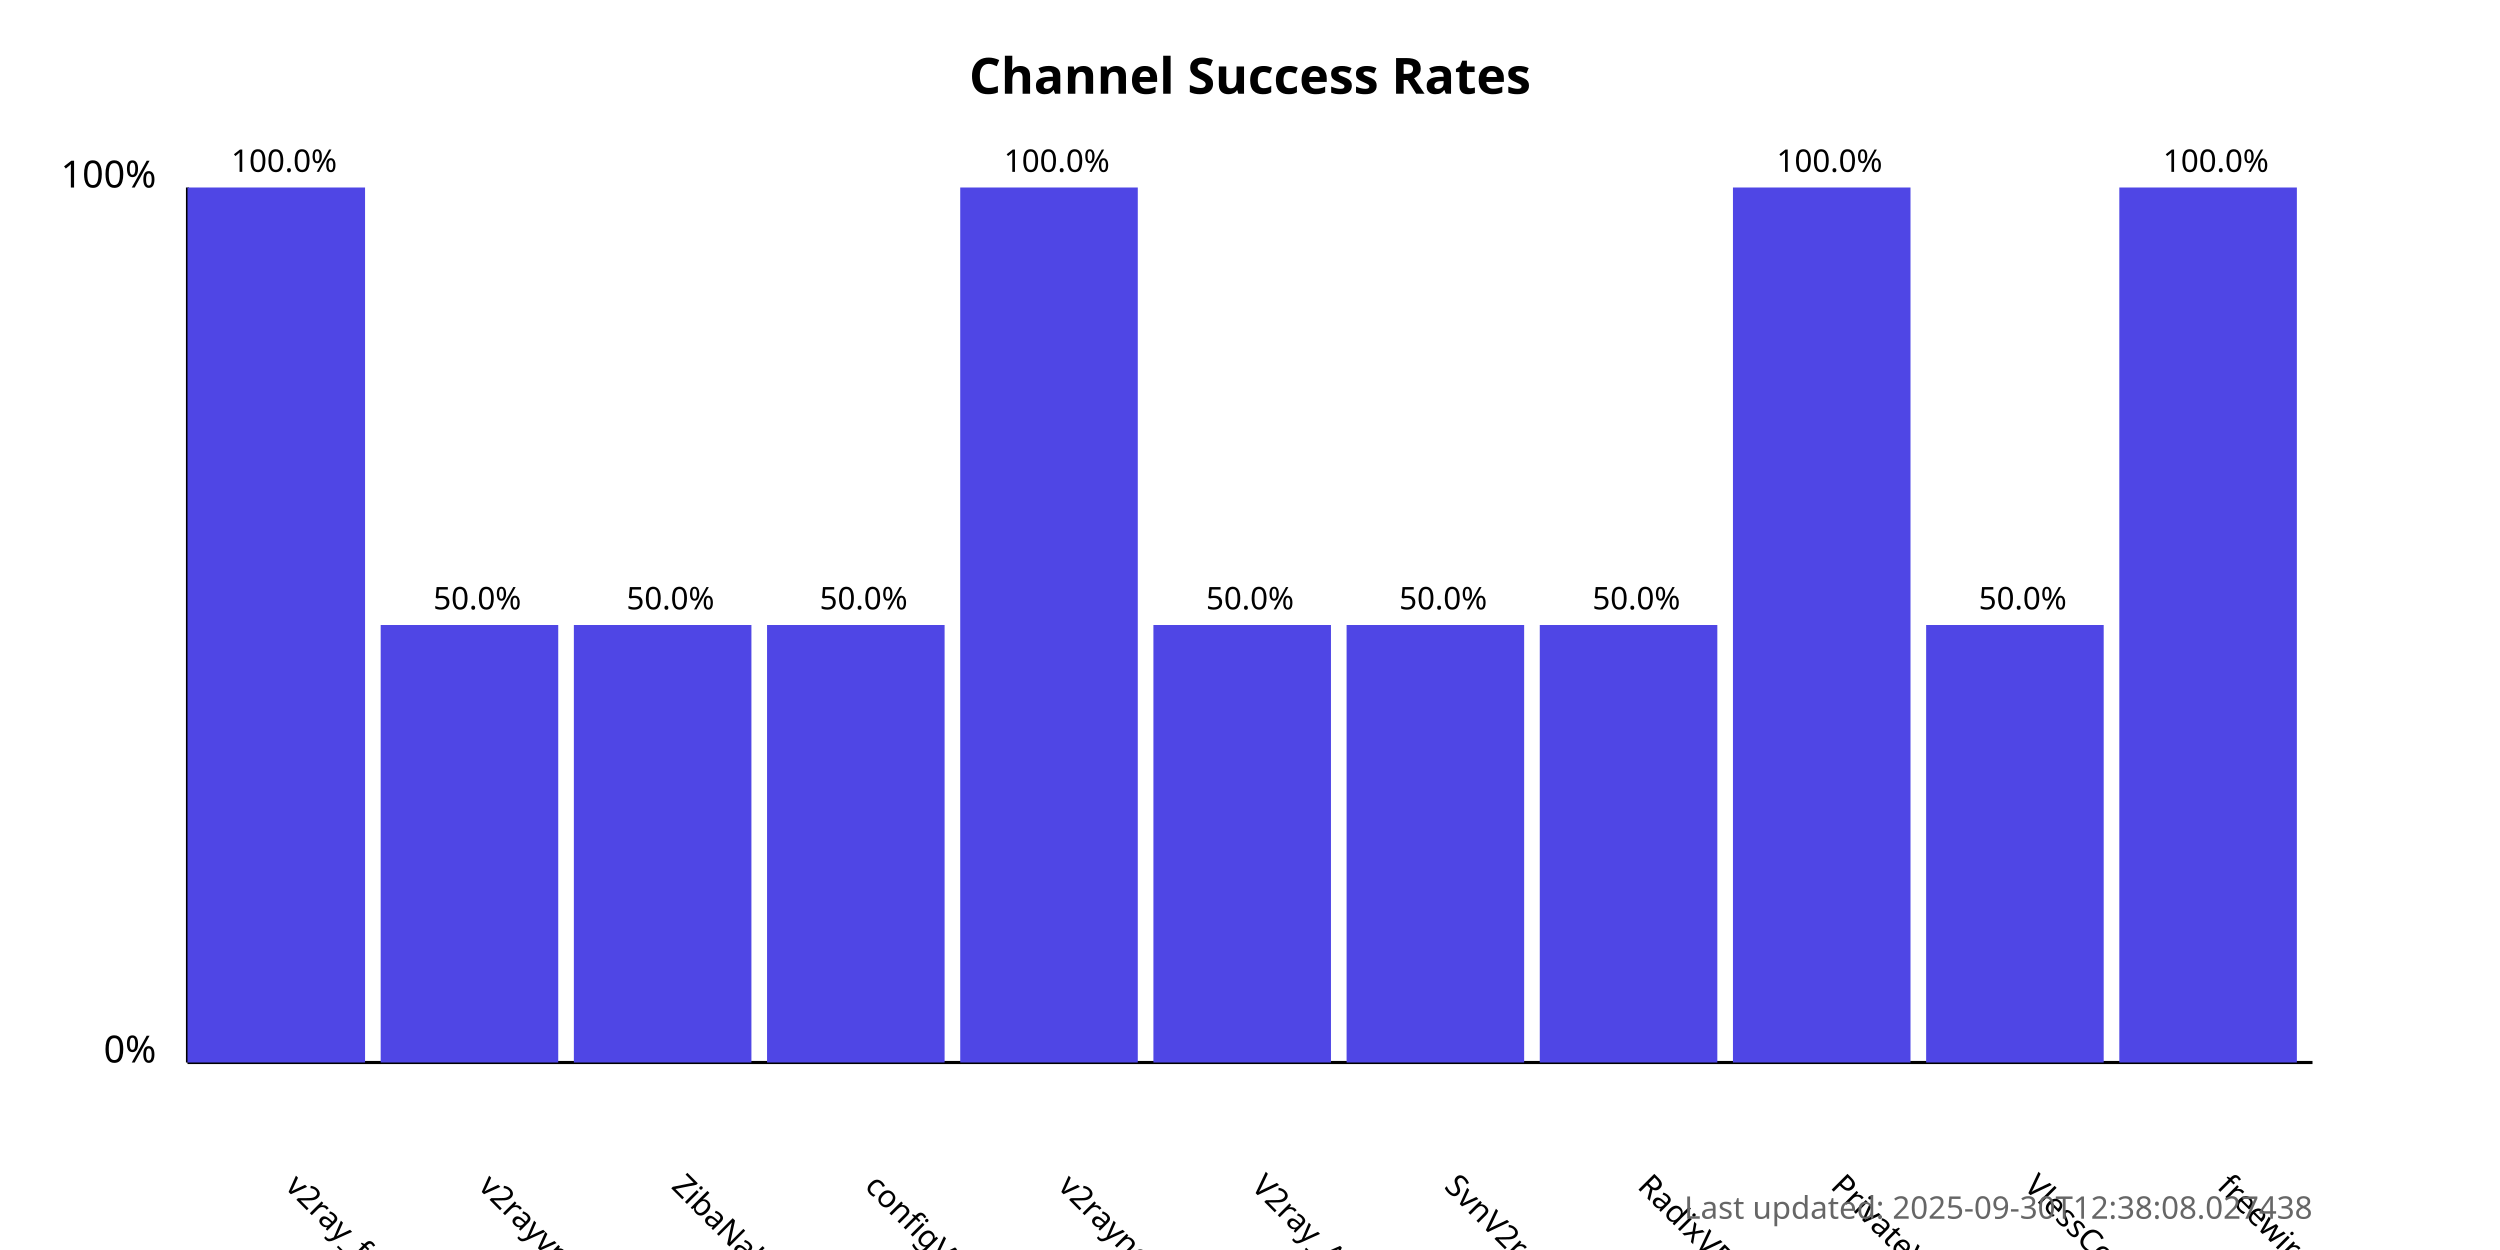
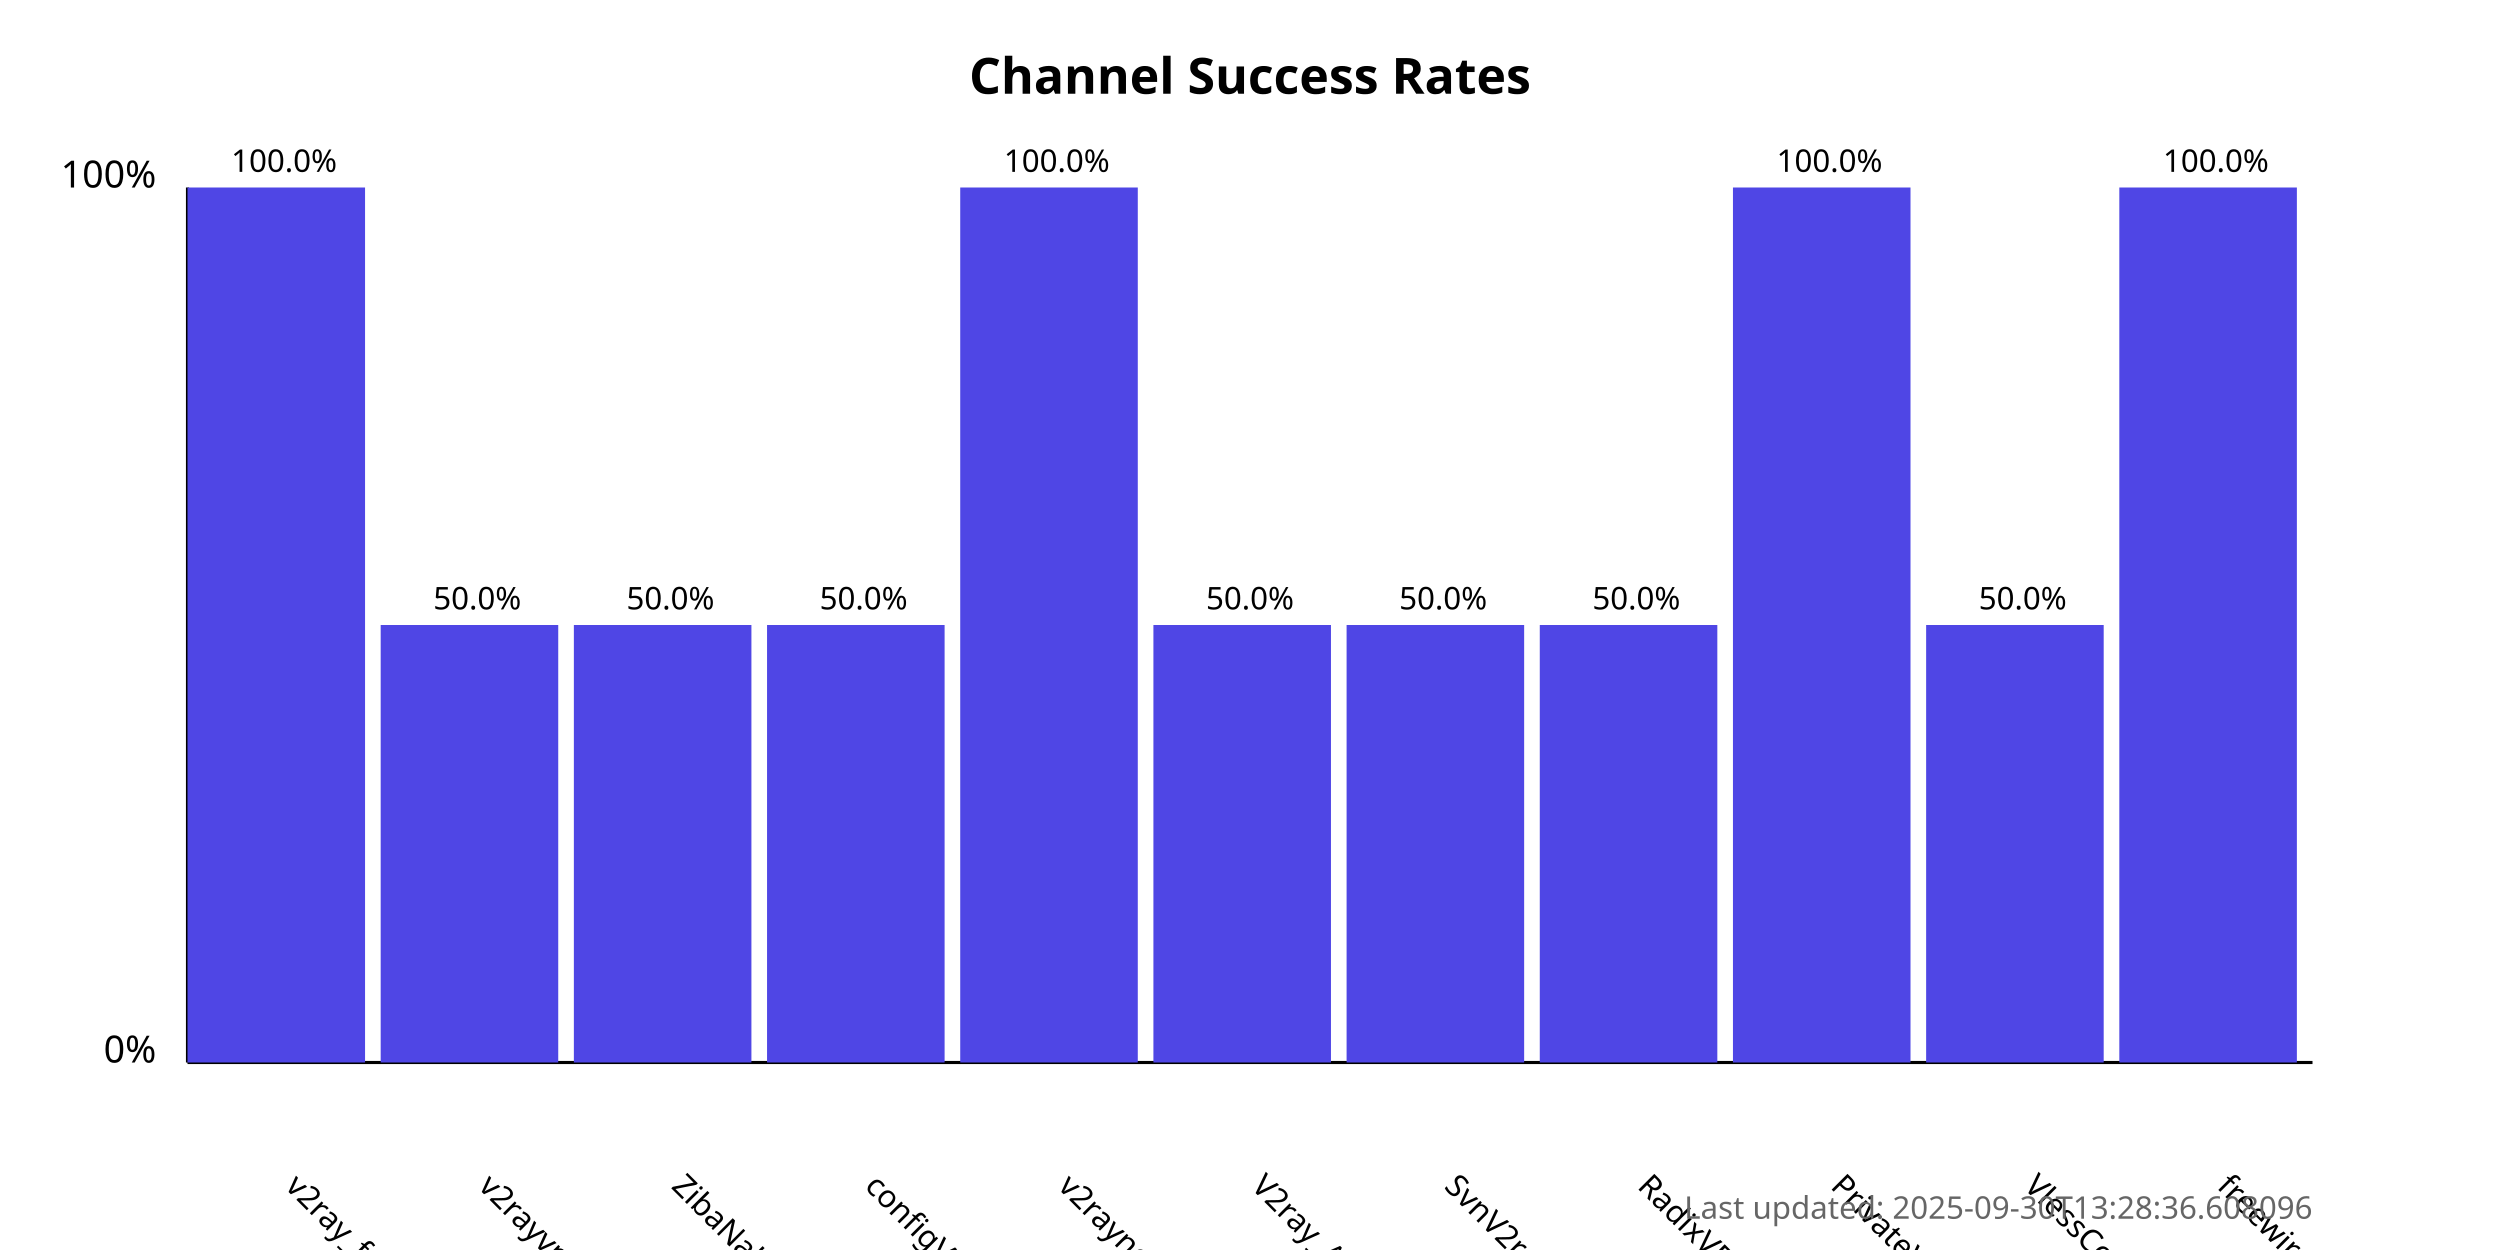
<svg xmlns="http://www.w3.org/2000/svg" width="800" height="400">
  <style>
            .chart-title { font: bold 16px sans-serif; }
            .axis-label { font: 12px sans-serif; }
            .tick-label { font: 10px sans-serif; }
            .bar { fill: #4f46e5; }
            .bar:hover { fill: #6366f1; }
            .timestamp { font: 10px sans-serif; fill: #666; }
        </style>
  <text x="400.0" y="30" text-anchor="middle" class="chart-title">
            Channel Success Rates
        </text>
  <line x1="60" y1="340" x2="60" y2="60" stroke="black" stroke-width="1" />
  <line x1="60" y1="340" x2="740" y2="340" stroke="black" stroke-width="1" />
  <text x="50" y="340" text-anchor="end" class="axis-label">0%</text>
  <text x="50" y="60" text-anchor="end" class="axis-label">100%</text>
  <g>
    <rect x="60" y="60.0" width="56.818" height="280.0" class="bar" />
    <text x="90.909" y="380" transform="rotate(45, 90.90909, 380)" text-anchor="start" class="tick-label">
                v2ray_free_conf
            </text>
    <text x="90.909" y="55.0" text-anchor="middle" class="tick-label">
                100.0%
            </text>
  </g>
  <g>
    <rect x="121.818" y="200.0" width="56.818" height="140.0" class="bar" />
    <text x="152.727" y="380" transform="rotate(45, 152.7273, 380)" text-anchor="start" class="tick-label">
                v2rayvpno
            </text>
    <text x="152.727" y="195.0" text-anchor="middle" class="tick-label">
                50.0%
            </text>
  </g>
  <g>
    <rect x="183.636" y="200.0" width="56.818" height="140.0" class="bar" />
    <text x="214.545" y="380" transform="rotate(45, 214.5455, 380)" text-anchor="start" class="tick-label">
                ZibaNabz
            </text>
    <text x="214.545" y="195.0" text-anchor="middle" class="tick-label">
                50.0%
            </text>
  </g>
  <g>
    <rect x="245.455" y="200.0" width="56.818" height="140.0" class="bar" />
    <text x="276.364" y="380" transform="rotate(45, 276.3636, 380)" text-anchor="start" class="tick-label">
                configV2rayForFree
            </text>
    <text x="276.364" y="195.0" text-anchor="middle" class="tick-label">
                50.0%
            </text>
  </g>
  <g>
    <rect x="307.273" y="60.0" width="56.818" height="280.0" class="bar" />
    <text x="338.182" y="380" transform="rotate(45, 338.1818, 380)" text-anchor="start" class="tick-label">
                v2rayngvpn
            </text>
    <text x="338.182" y="55.0" text-anchor="middle" class="tick-label">
                100.0%
            </text>
  </g>
  <g>
    <rect x="369.091" y="200.0" width="56.818" height="140.0" class="bar" />
    <text x="400.0" y="380" transform="rotate(45, 400.0, 380)" text-anchor="start" class="tick-label">
                V2ray_Alpha
            </text>
    <text x="400.0" y="195.0" text-anchor="middle" class="tick-label">
                50.0%
            </text>
  </g>
  <g>
    <rect x="430.909" y="200.0" width="56.818" height="140.0" class="bar" />
    <text x="461.818" y="380" transform="rotate(45, 461.8182, 380)" text-anchor="start" class="tick-label">
                SvnV2ray
            </text>
    <text x="461.818" y="195.0" text-anchor="middle" class="tick-label">
                50.0%
            </text>
  </g>
  <g>
    <rect x="492.727" y="200.0" width="56.818" height="140.0" class="bar" />
    <text x="523.636" y="380" transform="rotate(45, 523.6364, 380)" text-anchor="start" class="tick-label">
                RadixVPN
            </text>
    <text x="523.636" y="195.0" text-anchor="middle" class="tick-label">
                50.0%
            </text>
  </g>
  <g>
    <rect x="554.545" y="60.0" width="56.818" height="280.0" class="bar" />
    <text x="585.455" y="380" transform="rotate(45, 585.4545, 380)" text-anchor="start" class="tick-label">
                PrivateVPNs
            </text>
    <text x="585.455" y="55.0" text-anchor="middle" class="tick-label">
                100.0%
            </text>
  </g>
  <g>
    <rect x="616.364" y="200.0" width="56.818" height="140.0" class="bar" />
    <text x="647.273" y="380" transform="rotate(45, 647.2727, 380)" text-anchor="start" class="tick-label">
                VlessConfig
            </text>
    <text x="647.273" y="195.0" text-anchor="middle" class="tick-label">
                50.0%
            </text>
  </g>
  <g>
    <rect x="678.182" y="60.0" width="56.818" height="280.0" class="bar" />
    <text x="709.091" y="380" transform="rotate(45, 709.0909, 380)" text-anchor="start" class="tick-label">
                freewireguard
            </text>
    <text x="709.091" y="55.0" text-anchor="middle" class="tick-label">
                100.0%
            </text>
  </g>
  <text x="740" y="390" text-anchor="end" class="timestamp">
-             Last updated: 2025-09-30T12:38:08.027438
+             Last updated: 2025-09-30T13:28:36.608096
        </text>
</svg>
